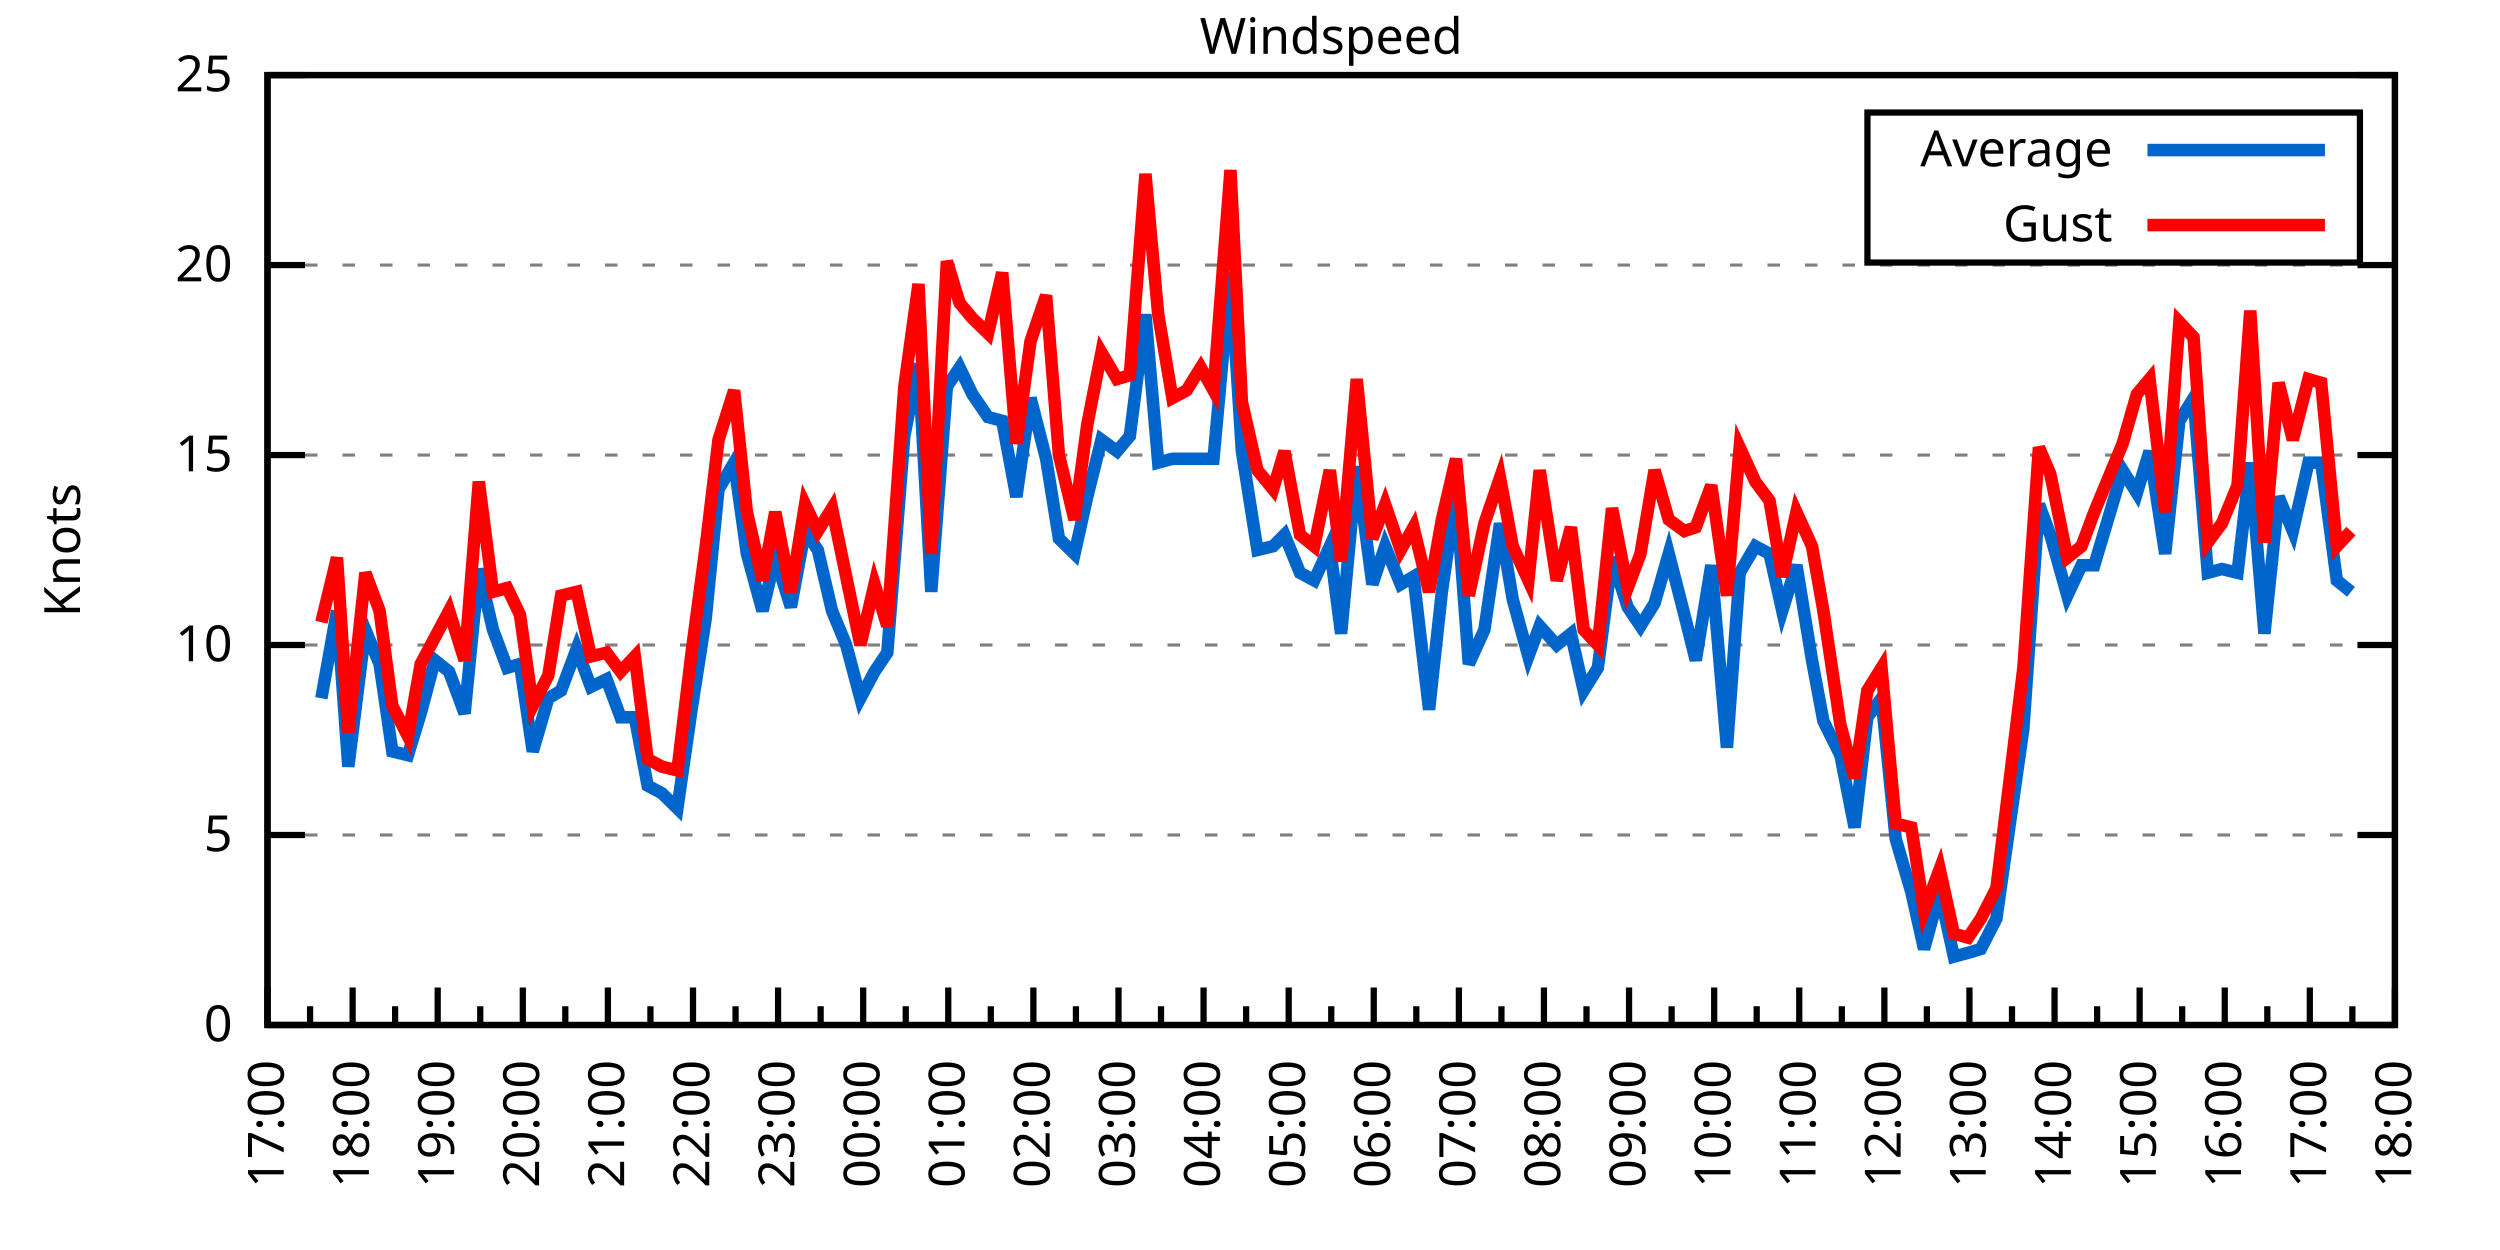
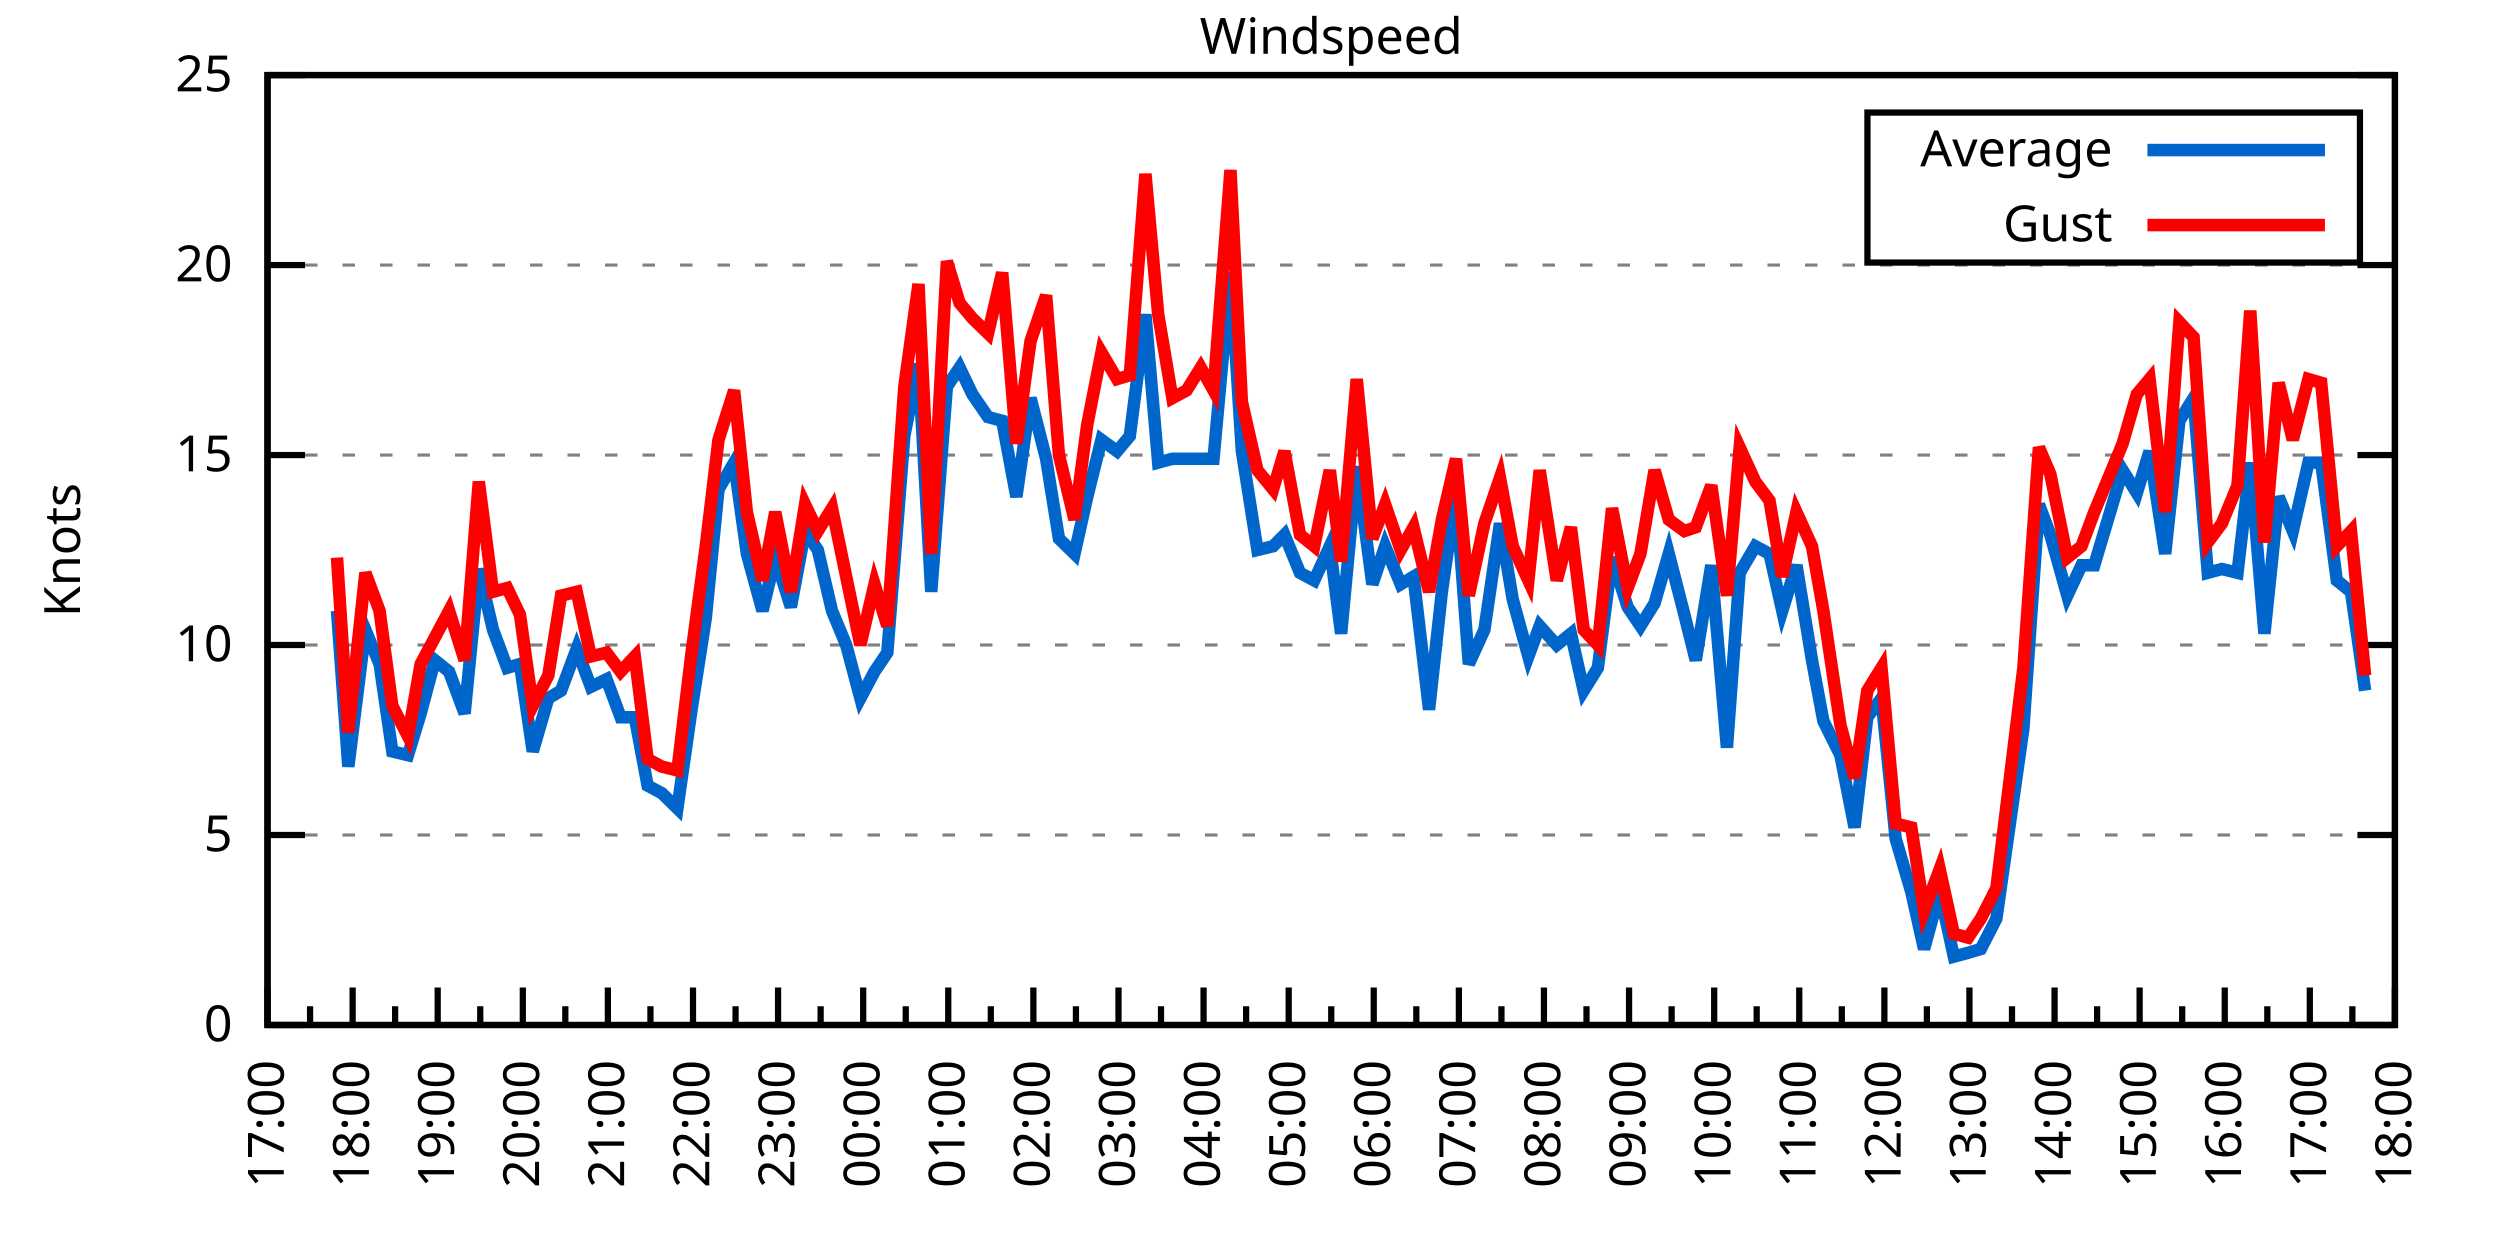
<svg xmlns="http://www.w3.org/2000/svg" xmlns:xlink="http://www.w3.org/1999/xlink" width="400" height="200" viewBox="0 0 400 200">
  <g id="gnuplot_canvas">
    <rect x="0" y="0" width="400" height="200" fill="none" />
    <defs>
      <circle id="gpDot" r="0.5" stroke-width="0.5" stroke="currentColor" />
      <path id="gpPt0" stroke-width="0.333" stroke="currentColor" d="M-1,0 h2 M0,-1 v2" />
      <path id="gpPt1" stroke-width="0.333" stroke="currentColor" d="M-1,-1 L1,1 M1,-1 L-1,1" />
      <path id="gpPt2" stroke-width="0.333" stroke="currentColor" d="M-1,0 L1,0 M0,-1 L0,1 M-1,-1 L1,1 M-1,1 L1,-1" />
      <rect id="gpPt3" stroke-width="0.333" stroke="currentColor" x="-1" y="-1" width="2" height="2" />
      <rect id="gpPt4" stroke-width="0.333" stroke="currentColor" fill="currentColor" x="-1" y="-1" width="2" height="2" />
      <circle id="gpPt5" stroke-width="0.333" stroke="currentColor" cx="0" cy="0" r="1" />
      <use xlink:href="#gpPt5" id="gpPt6" fill="currentColor" stroke="none" />
      <path id="gpPt7" stroke-width="0.333" stroke="currentColor" d="M0,-1.33 L-1.33,0.67 L1.33,0.67 z" />
      <use xlink:href="#gpPt7" id="gpPt8" fill="currentColor" stroke="none" />
      <use xlink:href="#gpPt7" id="gpPt9" stroke="currentColor" transform="rotate(180)" />
      <use xlink:href="#gpPt9" id="gpPt10" fill="currentColor" stroke="none" />
      <use xlink:href="#gpPt3" id="gpPt11" stroke="currentColor" transform="rotate(45)" />
      <use xlink:href="#gpPt11" id="gpPt12" fill="currentColor" stroke="none" />
      <path id="gpPt13" stroke-width="0.333" stroke="currentColor" d="M0,1.330 L1.265,0.411 L0.782,-1.067 L-0.782,-1.076 L-1.265,0.411 z" />
      <use xlink:href="#gpPt13" id="gpPt14" fill="currentColor" stroke="none" />
      <filter id="textbox" filterUnits="objectBoundingBox" x="0" y="0" height="1" width="1">
        <feFlood flood-color="white" flood-opacity="1" result="bgnd" />
        <feComposite in="SourceGraphic" in2="bgnd" operator="atop" />
      </filter>
      <filter id="greybox" filterUnits="objectBoundingBox" x="0" y="0" height="1" width="1">
        <feFlood flood-color="lightgrey" flood-opacity="1" result="grey" />
        <feComposite in="SourceGraphic" in2="grey" operator="atop" />
      </filter>
    </defs>
    <g fill="none" color="white" stroke="currentColor" stroke-width="1.00" stroke-linecap="butt" stroke-linejoin="miter">
</g>
    <g fill="none" color="black" stroke="currentColor" stroke-width="1.00" stroke-linecap="butt" stroke-linejoin="miter">
      <g stroke="none" shape-rendering="crispEdges">
        <polygon fill="rgb(255, 255, 255)" points="42.80,164.00 383.18,164.00 383.18,12.02 42.80,12.02 " />
      </g>
    </g>
    <g fill="none" color="black" stroke="currentColor" stroke-width="1.00" stroke-linecap="butt" stroke-linejoin="miter">
</g>
    <g fill="none" color="black" stroke="black" stroke-width="0.50" stroke-linecap="butt" stroke-linejoin="miter">
</g>
    <g fill="none" color="gray" stroke="currentColor" stroke-width="0.50" stroke-linecap="butt" stroke-linejoin="miter">
      <path stroke="gray" stroke-dasharray="2,4" class="gridline" d="M42.80,164.00 L383.19,164.00  " />
    </g>
    <g fill="none" color="gray" stroke="gray" stroke-width="1.00" stroke-linecap="butt" stroke-linejoin="miter">
</g>
    <g fill="none" color="black" stroke="currentColor" stroke-width="1.00" stroke-linecap="butt" stroke-linejoin="miter">
      <path stroke="black" d="M42.80,164.00 L48.80,164.00 M383.19,164.00 L377.19,164.00  " />
      <g transform="translate(37.20,166.60)" stroke="none" fill="black" font-family="Sans" font-size="8.00" text-anchor="end">
        <text>
          <tspan font-family="Sans"> 0</tspan>
        </text>
      </g>
    </g>
    <g fill="none" color="black" stroke="currentColor" stroke-width="1.00" stroke-linecap="butt" stroke-linejoin="miter">
</g>
    <g fill="none" color="black" stroke="black" stroke-width="0.50" stroke-linecap="butt" stroke-linejoin="miter">
</g>
    <g fill="none" color="gray" stroke="currentColor" stroke-width="0.50" stroke-linecap="butt" stroke-linejoin="miter">
      <path stroke="gray" stroke-dasharray="2,4" class="gridline" d="M42.80,133.60 L383.19,133.60  " />
    </g>
    <g fill="none" color="gray" stroke="gray" stroke-width="1.00" stroke-linecap="butt" stroke-linejoin="miter">
</g>
    <g fill="none" color="black" stroke="currentColor" stroke-width="1.00" stroke-linecap="butt" stroke-linejoin="miter">
      <path stroke="black" d="M42.80,133.60 L48.80,133.60 M383.19,133.60 L377.19,133.60  " />
      <g transform="translate(37.20,136.20)" stroke="none" fill="black" font-family="Sans" font-size="8.00" text-anchor="end">
        <text>
          <tspan font-family="Sans"> 5</tspan>
        </text>
      </g>
    </g>
    <g fill="none" color="black" stroke="currentColor" stroke-width="1.00" stroke-linecap="butt" stroke-linejoin="miter">
</g>
    <g fill="none" color="black" stroke="black" stroke-width="0.50" stroke-linecap="butt" stroke-linejoin="miter">
</g>
    <g fill="none" color="gray" stroke="currentColor" stroke-width="0.50" stroke-linecap="butt" stroke-linejoin="miter">
      <path stroke="gray" stroke-dasharray="2,4" class="gridline" d="M42.80,103.20 L383.19,103.20  " />
    </g>
    <g fill="none" color="gray" stroke="gray" stroke-width="1.00" stroke-linecap="butt" stroke-linejoin="miter">
</g>
    <g fill="none" color="black" stroke="currentColor" stroke-width="1.00" stroke-linecap="butt" stroke-linejoin="miter">
      <path stroke="black" d="M42.80,103.20 L48.80,103.20 M383.19,103.20 L377.19,103.20  " />
      <g transform="translate(37.20,105.80)" stroke="none" fill="black" font-family="Sans" font-size="8.00" text-anchor="end">
        <text>
          <tspan font-family="Sans"> 10</tspan>
        </text>
      </g>
    </g>
    <g fill="none" color="black" stroke="currentColor" stroke-width="1.00" stroke-linecap="butt" stroke-linejoin="miter">
</g>
    <g fill="none" color="black" stroke="black" stroke-width="0.50" stroke-linecap="butt" stroke-linejoin="miter">
</g>
    <g fill="none" color="gray" stroke="currentColor" stroke-width="0.50" stroke-linecap="butt" stroke-linejoin="miter">
      <path stroke="gray" stroke-dasharray="2,4" class="gridline" d="M42.80,72.81 L383.19,72.81  " />
    </g>
    <g fill="none" color="gray" stroke="gray" stroke-width="1.00" stroke-linecap="butt" stroke-linejoin="miter">
</g>
    <g fill="none" color="black" stroke="currentColor" stroke-width="1.00" stroke-linecap="butt" stroke-linejoin="miter">
      <path stroke="black" d="M42.80,72.81 L48.80,72.81 M383.19,72.81 L377.19,72.81  " />
      <g transform="translate(37.20,75.41)" stroke="none" fill="black" font-family="Sans" font-size="8.00" text-anchor="end">
        <text>
          <tspan font-family="Sans"> 15</tspan>
        </text>
      </g>
    </g>
    <g fill="none" color="black" stroke="currentColor" stroke-width="1.00" stroke-linecap="butt" stroke-linejoin="miter">
</g>
    <g fill="none" color="black" stroke="black" stroke-width="0.50" stroke-linecap="butt" stroke-linejoin="miter">
</g>
    <g fill="none" color="gray" stroke="currentColor" stroke-width="0.50" stroke-linecap="butt" stroke-linejoin="miter">
      <path stroke="gray" stroke-dasharray="2,4" class="gridline" d="M42.80,42.41 L383.19,42.41  " />
    </g>
    <g fill="none" color="gray" stroke="gray" stroke-width="1.00" stroke-linecap="butt" stroke-linejoin="miter">
</g>
    <g fill="none" color="black" stroke="currentColor" stroke-width="1.00" stroke-linecap="butt" stroke-linejoin="miter">
      <path stroke="black" d="M42.80,42.41 L48.80,42.41 M383.19,42.41 L377.19,42.41  " />
      <g transform="translate(37.20,45.01)" stroke="none" fill="black" font-family="Sans" font-size="8.00" text-anchor="end">
        <text>
          <tspan font-family="Sans"> 20</tspan>
        </text>
      </g>
    </g>
    <g fill="none" color="black" stroke="currentColor" stroke-width="1.00" stroke-linecap="butt" stroke-linejoin="miter">
</g>
    <g fill="none" color="black" stroke="black" stroke-width="0.50" stroke-linecap="butt" stroke-linejoin="miter">
</g>
    <g fill="none" color="gray" stroke="currentColor" stroke-width="0.50" stroke-linecap="butt" stroke-linejoin="miter">
      <path stroke="gray" stroke-dasharray="2,4" class="gridline" d="M42.80,12.01 L383.19,12.01  " />
    </g>
    <g fill="none" color="gray" stroke="gray" stroke-width="1.00" stroke-linecap="butt" stroke-linejoin="miter">
</g>
    <g fill="none" color="black" stroke="currentColor" stroke-width="1.00" stroke-linecap="butt" stroke-linejoin="miter">
      <path stroke="black" d="M42.80,12.01 L48.80,12.01 M383.19,12.01 L377.19,12.01  " />
      <g transform="translate(37.20,14.61)" stroke="none" fill="black" font-family="Sans" font-size="8.00" text-anchor="end">
        <text>
          <tspan font-family="Sans"> 25</tspan>
        </text>
      </g>
    </g>
    <g fill="none" color="black" stroke="currentColor" stroke-width="1.00" stroke-linecap="butt" stroke-linejoin="miter">
      <path stroke="black" d="M42.80,164.00 L42.80,158.00  " />
      <g transform="translate(45.40,169.60) rotate(270)" stroke="none" fill="black" font-family="Sans" font-size="8.00" text-anchor="end">
        <text>
          <tspan font-family="Sans">17:00</tspan>
        </text>
      </g>
    </g>
    <g fill="none" color="black" stroke="currentColor" stroke-width="1.00" stroke-linecap="butt" stroke-linejoin="miter">
      <path stroke="black" d="M49.61,164.00 L49.61,161.00 M56.42,164.00 L56.42,158.00  " />
      <g transform="translate(59.02,169.60) rotate(270)" stroke="none" fill="black" font-family="Sans" font-size="8.00" text-anchor="end">
        <text>
          <tspan font-family="Sans">18:00</tspan>
        </text>
      </g>
    </g>
    <g fill="none" color="black" stroke="currentColor" stroke-width="1.00" stroke-linecap="butt" stroke-linejoin="miter">
      <path stroke="black" d="M63.22,164.00 L63.22,161.00 M70.03,164.00 L70.03,158.00  " />
      <g transform="translate(72.63,169.60) rotate(270)" stroke="none" fill="black" font-family="Sans" font-size="8.00" text-anchor="end">
        <text>
          <tspan font-family="Sans">19:00</tspan>
        </text>
      </g>
    </g>
    <g fill="none" color="black" stroke="currentColor" stroke-width="1.00" stroke-linecap="butt" stroke-linejoin="miter">
      <path stroke="black" d="M76.84,164.00 L76.84,161.00 M83.65,164.00 L83.65,158.00  " />
      <g transform="translate(86.25,169.60) rotate(270)" stroke="none" fill="black" font-family="Sans" font-size="8.00" text-anchor="end">
        <text>
          <tspan font-family="Sans">20:00</tspan>
        </text>
      </g>
    </g>
    <g fill="none" color="black" stroke="currentColor" stroke-width="1.00" stroke-linecap="butt" stroke-linejoin="miter">
      <path stroke="black" d="M90.45,164.00 L90.45,161.00 M97.26,164.00 L97.26,158.00  " />
      <g transform="translate(99.86,169.60) rotate(270)" stroke="none" fill="black" font-family="Sans" font-size="8.00" text-anchor="end">
        <text>
          <tspan font-family="Sans">21:00</tspan>
        </text>
      </g>
    </g>
    <g fill="none" color="black" stroke="currentColor" stroke-width="1.00" stroke-linecap="butt" stroke-linejoin="miter">
      <path stroke="black" d="M104.07,164.00 L104.07,161.00 M110.88,164.00 L110.88,158.00  " />
      <g transform="translate(113.48,169.60) rotate(270)" stroke="none" fill="black" font-family="Sans" font-size="8.00" text-anchor="end">
        <text>
          <tspan font-family="Sans">22:00</tspan>
        </text>
      </g>
    </g>
    <g fill="none" color="black" stroke="currentColor" stroke-width="1.00" stroke-linecap="butt" stroke-linejoin="miter">
      <path stroke="black" d="M117.69,164.00 L117.69,161.00 M124.49,164.00 L124.49,158.00  " />
      <g transform="translate(127.09,169.60) rotate(270)" stroke="none" fill="black" font-family="Sans" font-size="8.00" text-anchor="end">
        <text>
          <tspan font-family="Sans">23:00</tspan>
        </text>
      </g>
    </g>
    <g fill="none" color="black" stroke="currentColor" stroke-width="1.00" stroke-linecap="butt" stroke-linejoin="miter">
      <path stroke="black" d="M131.30,164.00 L131.30,161.00 M138.11,164.00 L138.11,158.00  " />
      <g transform="translate(140.71,169.60) rotate(270)" stroke="none" fill="black" font-family="Sans" font-size="8.00" text-anchor="end">
        <text>
          <tspan font-family="Sans">00:00</tspan>
        </text>
      </g>
    </g>
    <g fill="none" color="black" stroke="currentColor" stroke-width="1.00" stroke-linecap="butt" stroke-linejoin="miter">
      <path stroke="black" d="M144.92,164.00 L144.92,161.00 M151.72,164.00 L151.72,158.00  " />
      <g transform="translate(154.32,169.60) rotate(270)" stroke="none" fill="black" font-family="Sans" font-size="8.00" text-anchor="end">
        <text>
          <tspan font-family="Sans">01:00</tspan>
        </text>
      </g>
    </g>
    <g fill="none" color="black" stroke="currentColor" stroke-width="1.00" stroke-linecap="butt" stroke-linejoin="miter">
      <path stroke="black" d="M158.53,164.00 L158.53,161.00 M165.34,164.00 L165.34,158.00  " />
      <g transform="translate(167.94,169.60) rotate(270)" stroke="none" fill="black" font-family="Sans" font-size="8.00" text-anchor="end">
        <text>
          <tspan font-family="Sans">02:00</tspan>
        </text>
      </g>
    </g>
    <g fill="none" color="black" stroke="currentColor" stroke-width="1.00" stroke-linecap="butt" stroke-linejoin="miter">
      <path stroke="black" d="M172.15,164.00 L172.15,161.00 M178.96,164.00 L178.96,158.00  " />
      <g transform="translate(181.56,169.60) rotate(270)" stroke="none" fill="black" font-family="Sans" font-size="8.00" text-anchor="end">
        <text>
          <tspan font-family="Sans">03:00</tspan>
        </text>
      </g>
    </g>
    <g fill="none" color="black" stroke="currentColor" stroke-width="1.00" stroke-linecap="butt" stroke-linejoin="miter">
      <path stroke="black" d="M185.76,164.00 L185.76,161.00 M192.57,164.00 L192.57,158.00  " />
      <g transform="translate(195.17,169.60) rotate(270)" stroke="none" fill="black" font-family="Sans" font-size="8.00" text-anchor="end">
        <text>
          <tspan font-family="Sans">04:00</tspan>
        </text>
      </g>
    </g>
    <g fill="none" color="black" stroke="currentColor" stroke-width="1.00" stroke-linecap="butt" stroke-linejoin="miter">
      <path stroke="black" d="M199.38,164.00 L199.38,161.00 M206.19,164.00 L206.19,158.00  " />
      <g transform="translate(208.79,169.60) rotate(270)" stroke="none" fill="black" font-family="Sans" font-size="8.00" text-anchor="end">
        <text>
          <tspan font-family="Sans">05:00</tspan>
        </text>
      </g>
    </g>
    <g fill="none" color="black" stroke="currentColor" stroke-width="1.00" stroke-linecap="butt" stroke-linejoin="miter">
      <path stroke="black" d="M213.00,164.00 L213.00,161.00 M219.80,164.00 L219.80,158.00  " />
      <g transform="translate(222.40,169.60) rotate(270)" stroke="none" fill="black" font-family="Sans" font-size="8.00" text-anchor="end">
        <text>
          <tspan font-family="Sans">06:00</tspan>
        </text>
      </g>
    </g>
    <g fill="none" color="black" stroke="currentColor" stroke-width="1.00" stroke-linecap="butt" stroke-linejoin="miter">
      <path stroke="black" d="M226.61,164.00 L226.61,161.00 M233.42,164.00 L233.42,158.00  " />
      <g transform="translate(236.02,169.60) rotate(270)" stroke="none" fill="black" font-family="Sans" font-size="8.00" text-anchor="end">
        <text>
          <tspan font-family="Sans">07:00</tspan>
        </text>
      </g>
    </g>
    <g fill="none" color="black" stroke="currentColor" stroke-width="1.00" stroke-linecap="butt" stroke-linejoin="miter">
      <path stroke="black" d="M240.23,164.00 L240.23,161.00 M247.03,164.00 L247.03,158.00  " />
      <g transform="translate(249.63,169.60) rotate(270)" stroke="none" fill="black" font-family="Sans" font-size="8.00" text-anchor="end">
        <text>
          <tspan font-family="Sans">08:00</tspan>
        </text>
      </g>
    </g>
    <g fill="none" color="black" stroke="currentColor" stroke-width="1.00" stroke-linecap="butt" stroke-linejoin="miter">
      <path stroke="black" d="M253.84,164.00 L253.84,161.00 M260.65,164.00 L260.65,158.00  " />
      <g transform="translate(263.25,169.60) rotate(270)" stroke="none" fill="black" font-family="Sans" font-size="8.00" text-anchor="end">
        <text>
          <tspan font-family="Sans">09:00</tspan>
        </text>
      </g>
    </g>
    <g fill="none" color="black" stroke="currentColor" stroke-width="1.00" stroke-linecap="butt" stroke-linejoin="miter">
      <path stroke="black" d="M267.46,164.00 L267.46,161.00 M274.27,164.00 L274.27,158.00  " />
      <g transform="translate(276.87,169.60) rotate(270)" stroke="none" fill="black" font-family="Sans" font-size="8.00" text-anchor="end">
        <text>
          <tspan font-family="Sans">10:00</tspan>
        </text>
      </g>
    </g>
    <g fill="none" color="black" stroke="currentColor" stroke-width="1.00" stroke-linecap="butt" stroke-linejoin="miter">
      <path stroke="black" d="M281.07,164.00 L281.07,161.00 M287.88,164.00 L287.88,158.00  " />
      <g transform="translate(290.48,169.60) rotate(270)" stroke="none" fill="black" font-family="Sans" font-size="8.00" text-anchor="end">
        <text>
          <tspan font-family="Sans">11:00</tspan>
        </text>
      </g>
    </g>
    <g fill="none" color="black" stroke="currentColor" stroke-width="1.00" stroke-linecap="butt" stroke-linejoin="miter">
      <path stroke="black" d="M294.69,164.00 L294.69,161.00 M301.50,164.00 L301.50,158.00  " />
      <g transform="translate(304.10,169.60) rotate(270)" stroke="none" fill="black" font-family="Sans" font-size="8.00" text-anchor="end">
        <text>
          <tspan font-family="Sans">12:00</tspan>
        </text>
      </g>
    </g>
    <g fill="none" color="black" stroke="currentColor" stroke-width="1.00" stroke-linecap="butt" stroke-linejoin="miter">
      <path stroke="black" d="M308.30,164.00 L308.30,161.00 M315.11,164.00 L315.11,158.00  " />
      <g transform="translate(317.71,169.60) rotate(270)" stroke="none" fill="black" font-family="Sans" font-size="8.00" text-anchor="end">
        <text>
          <tspan font-family="Sans">13:00</tspan>
        </text>
      </g>
    </g>
    <g fill="none" color="black" stroke="currentColor" stroke-width="1.00" stroke-linecap="butt" stroke-linejoin="miter">
      <path stroke="black" d="M321.92,164.00 L321.92,161.00 M328.73,164.00 L328.73,158.00  " />
      <g transform="translate(331.33,169.60) rotate(270)" stroke="none" fill="black" font-family="Sans" font-size="8.00" text-anchor="end">
        <text>
          <tspan font-family="Sans">14:00</tspan>
        </text>
      </g>
    </g>
    <g fill="none" color="black" stroke="currentColor" stroke-width="1.00" stroke-linecap="butt" stroke-linejoin="miter">
      <path stroke="black" d="M335.54,164.00 L335.54,161.00 M342.34,164.00 L342.34,158.00  " />
      <g transform="translate(344.94,169.60) rotate(270)" stroke="none" fill="black" font-family="Sans" font-size="8.00" text-anchor="end">
        <text>
          <tspan font-family="Sans">15:00</tspan>
        </text>
      </g>
    </g>
    <g fill="none" color="black" stroke="currentColor" stroke-width="1.00" stroke-linecap="butt" stroke-linejoin="miter">
      <path stroke="black" d="M349.15,164.00 L349.15,161.00 M355.96,164.00 L355.96,158.00  " />
      <g transform="translate(358.56,169.60) rotate(270)" stroke="none" fill="black" font-family="Sans" font-size="8.00" text-anchor="end">
        <text>
          <tspan font-family="Sans">16:00</tspan>
        </text>
      </g>
    </g>
    <g fill="none" color="black" stroke="currentColor" stroke-width="1.00" stroke-linecap="butt" stroke-linejoin="miter">
      <path stroke="black" d="M362.77,164.00 L362.77,161.00 M369.57,164.00 L369.57,158.00  " />
      <g transform="translate(372.17,169.60) rotate(270)" stroke="none" fill="black" font-family="Sans" font-size="8.00" text-anchor="end">
        <text>
          <tspan font-family="Sans">17:00</tspan>
        </text>
      </g>
    </g>
    <g fill="none" color="black" stroke="currentColor" stroke-width="1.00" stroke-linecap="butt" stroke-linejoin="miter">
      <path stroke="black" d="M376.38,164.00 L376.38,161.00 M383.19,164.00 L383.19,158.00  " />
      <g transform="translate(385.79,169.60) rotate(270)" stroke="none" fill="black" font-family="Sans" font-size="8.00" text-anchor="end">
        <text>
          <tspan font-family="Sans">18:00</tspan>
        </text>
      </g>
    </g>
    <g fill="none" color="black" stroke="currentColor" stroke-width="1.00" stroke-linecap="butt" stroke-linejoin="miter">
</g>
    <g fill="none" color="black" stroke="currentColor" stroke-width="1.00" stroke-linecap="butt" stroke-linejoin="miter">
      <path stroke="black" d="M42.80,12.01 L42.80,164.00 L383.19,164.00 L383.19,12.01 L42.80,12.01 Z  " />
    </g>
    <g fill="none" color="black" stroke="currentColor" stroke-width="1.00" stroke-linecap="butt" stroke-linejoin="miter">
      <g transform="translate(12.80,88.01) rotate(270)" stroke="none" fill="black" font-family="Sans" font-size="8.00" text-anchor="middle">
        <text>
          <tspan font-family="Sans">Knots</tspan>
        </text>
      </g>
    </g>
    <g fill="none" color="black" stroke="currentColor" stroke-width="1.00" stroke-linecap="butt" stroke-linejoin="miter">
</g>
    <g fill="none" color="black" stroke="currentColor" stroke-width="1.00" stroke-linecap="butt" stroke-linejoin="miter">
      <path stroke="black" d="M298.79,42.01 L298.79,18.01 L377.59,18.01 L377.59,42.01 L298.79,42.01 Z  " />
    </g>
    <g id="Windspeed_plot_1">
      <g fill="none" color="white" stroke="black" stroke-width="2.00" stroke-linecap="butt" stroke-linejoin="miter">
</g>
      <g fill="none" color="black" stroke="currentColor" stroke-width="2.00" stroke-linecap="butt" stroke-linejoin="miter">
        <g transform="translate(337.99,26.61)" stroke="none" fill="black" font-family="Sans" font-size="8.00" text-anchor="end">
          <text>
            <tspan font-family="Sans">Average</tspan>
          </text>
        </g>
      </g>
      <g fill="none" color="black" stroke="currentColor" stroke-width="2.00" stroke-linecap="butt" stroke-linejoin="miter">
-         <path stroke="rgb(  0, 102, 204)" d="M343.59,24.01 L371.99,24.01 M51.42,111.72 L53.92,97.73 L55.73,122.66 L58.46,100.77 L60.73,106.24 L62.77,120.23   L65.27,120.83 L67.31,114.15 L69.58,105.64 L71.85,107.46 L74.34,114.15 L76.61,91.04 L78.88,100.77 L81.15,106.85   L83.19,106.24 L85.24,120.23 L87.73,111.72 L89.77,110.50 L92.27,103.81 L94.54,109.89 L97.04,108.68 L99.30,114.76   L101.57,114.76 L103.62,125.70 L105.89,126.91 L108.38,129.35 L110.65,113.54 L112.92,98.95 L114.96,78.28 L117.46,74.02   L119.50,88.61 L122.00,97.73 L124.04,89.22 L126.54,97.12 L128.81,84.97 L130.85,88.00 L133.12,97.73 L135.39,103.20   L137.66,111.72 L139.92,107.46 L141.97,104.42 L144.69,69.77 L146.96,58.21 L149.00,94.69 L151.50,61.86 L153.54,58.82   L155.58,63.08 L158.08,66.73 L160.35,67.33 L162.62,79.49 L164.89,63.69 L167.38,73.41 L169.43,86.18 L171.92,88.61   L173.96,79.49 L176.23,70.37 L178.73,72.20 L180.77,69.77 L183.27,50.31 L185.31,74.02 L187.58,73.41 L189.85,73.41   L192.12,73.41 L194.16,73.41 L196.88,43.62 L198.70,72.20 L201.19,88.00 L203.69,87.40 L205.51,85.57 L208.00,91.65   L210.27,92.87 L212.77,87.40 L214.58,101.38 L217.08,74.63 L219.58,93.48 L221.62,87.40 L224.11,93.48 L226.16,92.26   L228.65,113.54 L230.70,94.69 L232.96,78.89 L235.01,106.24 L237.50,100.77 L240.00,83.75 L242.04,95.91 L244.54,105.03   L246.35,100.16 L249.08,103.20 L251.35,101.38 L253.39,110.50 L255.66,106.85 L257.93,89.22 L260.42,97.12 L262.47,100.16   L264.73,96.52 L267.00,88.61 L269.50,98.34 L271.32,105.64 L273.81,90.44 L276.31,119.62 L278.35,91.65 L280.85,87.40   L283.12,88.61 L285.16,97.73 L287.43,90.44 L289.92,105.64 L291.74,115.36 L294.46,120.83 L296.73,132.39 L298.77,114.76   L301.04,111.72 L303.31,134.21 L305.81,142.72 L307.85,151.84 L310.35,142.72 L312.62,153.06 L314.89,152.45 L316.93,151.84   L319.42,146.98 L323.74,116.58 L326.23,80.71 L328.05,85.57 L330.77,95.30 L333.04,90.44 L335.08,90.44 L339.62,75.24   L341.89,78.89 L343.93,72.20 L346.43,88.61 L348.70,67.33 L350.97,63.69 L353.24,91.65 L355.50,91.04 L358.00,91.65   L360.04,74.02 L362.31,101.38 L364.58,79.49 L366.85,84.97 L369.35,74.02 L371.39,74.02 L373.89,92.87 L376.16,94.69    " />
+         <path stroke="rgb(  0, 102, 204)" d="M343.59,24.01 L371.99,24.01 M53.92,97.73 L55.73,122.66 L58.46,100.77 L60.73,106.24 L62.77,120.23 L65.27,120.83   L67.31,114.15 L69.58,105.64 L71.85,107.46 L74.34,114.15 L76.61,91.04 L78.88,100.77 L81.15,106.85 L83.19,106.24   L85.24,120.23 L87.73,111.72 L89.77,110.50 L92.27,103.81 L94.54,109.89 L97.04,108.68 L99.30,114.76 L101.57,114.76   L103.62,125.70 L105.89,126.91 L108.38,129.35 L110.65,113.54 L112.92,98.95 L114.96,78.28 L117.46,74.02 L119.50,88.61   L122.00,97.73 L124.04,89.22 L126.54,97.12 L128.81,84.97 L130.85,88.00 L133.12,97.73 L135.39,103.20 L137.66,111.72   L139.92,107.46 L141.97,104.42 L144.69,69.77 L146.96,58.21 L149.00,94.69 L151.50,61.86 L153.54,58.82 L155.58,63.08   L158.08,66.73 L160.35,67.33 L162.62,79.49 L164.89,63.69 L167.38,73.41 L169.43,86.18 L171.92,88.61 L173.96,79.49   L176.23,70.37 L178.73,72.20 L180.77,69.77 L183.27,50.31 L185.31,74.02 L187.58,73.41 L189.85,73.41 L192.12,73.41   L194.16,73.41 L196.88,43.62 L198.70,72.20 L201.19,88.00 L203.69,87.40 L205.51,85.57 L208.00,91.65 L210.27,92.87   L212.77,87.40 L214.58,101.38 L217.08,74.63 L219.58,93.48 L221.62,87.40 L224.11,93.48 L226.16,92.26 L228.65,113.54   L230.70,94.69 L232.96,78.89 L235.01,106.24 L237.50,100.77 L240.00,83.75 L242.04,95.91 L244.54,105.03 L246.35,100.16   L249.08,103.20 L251.35,101.38 L253.39,110.50 L255.66,106.85 L257.93,89.22 L260.42,97.12 L262.47,100.16 L264.73,96.52   L267.00,88.61 L269.50,98.34 L271.32,105.64 L273.81,90.44 L276.31,119.62 L278.35,91.65 L280.85,87.40 L283.12,88.61   L285.16,97.73 L287.43,90.44 L289.92,105.64 L291.74,115.36 L294.46,120.83 L296.73,132.39 L298.77,114.76 L301.04,111.72   L303.31,134.21 L305.81,142.72 L307.85,151.84 L310.35,142.72 L312.62,153.06 L314.89,152.45 L316.93,151.84 L319.42,146.98   L323.74,116.58 L326.23,80.71 L328.05,85.57 L330.77,95.30 L333.04,90.44 L335.08,90.44 L339.62,75.24 L341.89,78.89   L343.93,72.20 L346.43,88.61 L348.70,67.33 L350.97,63.69 L353.24,91.65 L355.50,91.04 L358.00,91.65 L360.04,74.02   L362.31,101.38 L364.58,79.49 L366.85,84.97 L369.35,74.02 L371.39,74.02 L373.89,92.87 L376.16,94.69 L378.42,110.50    " />
      </g>
    </g>
    <g id="Windspeed_plot_2">
      <g fill="none" color="black" stroke="currentColor" stroke-width="2.00" stroke-linecap="butt" stroke-linejoin="miter">
        <g transform="translate(337.99,38.61)" stroke="none" fill="black" font-family="Sans" font-size="8.00" text-anchor="end">
          <text>
            <tspan font-family="Sans">Gust</tspan>
          </text>
        </g>
      </g>
      <g fill="none" color="black" stroke="currentColor" stroke-width="2.00" stroke-linecap="butt" stroke-linejoin="miter">
-         <path stroke="rgb(255,   0,   0)" d="M343.59,36.01 L371.99,36.01 M51.42,99.56 L53.92,89.22 L55.73,117.19 L58.46,91.65 L60.73,97.73 L62.77,112.93   L65.27,117.80 L67.31,106.24 L69.58,101.99 L71.85,97.73 L74.34,105.64 L76.61,77.06 L78.88,94.69 L81.15,94.08   L83.19,98.34 L85.24,112.93 L87.73,108.07 L89.77,95.30 L92.27,94.69 L94.54,105.03 L97.04,104.42 L99.30,107.46   L101.57,105.03 L103.62,121.44 L105.89,122.66 L108.38,123.27 L110.65,104.42 L112.92,87.40 L114.96,70.37 L117.46,62.47   L119.50,81.93 L122.00,92.87 L124.04,81.93 L126.54,94.69 L128.81,80.71 L130.85,84.97 L133.12,81.32 L135.39,92.26   L137.66,103.20 L139.92,93.48 L141.97,100.16 L144.69,61.86 L146.96,45.45 L149.00,88.61 L151.50,41.80 L153.54,48.49   L155.58,50.92 L158.08,53.35 L160.35,43.62 L162.62,70.98 L164.89,54.57 L167.38,47.27 L169.43,72.81 L171.92,83.14   L173.96,67.94 L176.23,56.39 L178.73,60.65 L180.77,60.04 L183.27,27.82 L185.31,50.31 L187.58,63.69 L189.85,62.47   L192.12,58.82 L194.16,62.47 L196.88,27.21 L198.70,64.29 L201.19,75.24 L203.69,78.28 L205.51,72.20 L208.00,85.57   L210.27,87.40 L212.77,75.24 L214.58,89.83 L217.08,60.65 L219.58,86.18 L221.62,80.71 L224.11,88.00 L226.16,84.36   L228.65,94.69 L230.70,83.14 L232.96,73.41 L235.01,95.30 L237.50,83.75 L240.00,76.45 L242.04,87.40 L244.54,92.87   L246.35,75.24 L249.08,92.87 L251.35,84.36 L253.39,100.77 L255.66,103.20 L257.93,81.32 L260.42,94.08 L262.47,88.61   L264.73,75.24 L267.00,83.14 L269.50,84.97 L271.32,84.36 L273.81,77.67 L276.31,95.30 L278.35,71.59 L280.85,77.06   L283.12,80.10 L285.16,92.26 L287.43,81.93 L289.92,87.40 L291.74,97.73 L294.46,115.97 L296.73,124.48 L298.77,110.50   L301.04,106.85 L303.31,131.78 L305.81,132.39 L307.85,145.76 L310.35,139.07 L312.62,149.41 L314.89,150.02 L316.93,146.98   L319.42,142.11 L323.74,106.85 L326.23,71.59 L328.05,75.85 L330.77,89.22 L333.04,87.40 L335.08,81.93 L339.62,70.98   L341.89,63.08 L343.93,60.65 L346.43,81.93 L348.70,51.53 L350.97,53.96 L353.24,86.79 L355.50,83.75 L358.00,77.67   L360.04,49.70 L362.31,86.79 L364.58,61.25 L366.85,70.37 L369.35,60.65 L371.39,61.25 L373.89,87.40 L376.16,84.97    " />
+         <path stroke="rgb(255,   0,   0)" d="M343.59,36.01 L371.99,36.01 M53.92,89.22 L55.73,117.19 L58.46,91.65 L60.73,97.73 L62.77,112.93 L65.27,117.80   L67.31,106.24 L69.58,101.99 L71.85,97.73 L74.34,105.64 L76.61,77.06 L78.88,94.69 L81.15,94.08 L83.19,98.34   L85.24,112.93 L87.73,108.07 L89.77,95.30 L92.27,94.69 L94.54,105.03 L97.04,104.42 L99.30,107.46 L101.57,105.03   L103.62,121.44 L105.89,122.66 L108.38,123.27 L110.65,104.42 L112.92,87.40 L114.96,70.37 L117.46,62.47 L119.50,81.93   L122.00,92.87 L124.04,81.93 L126.54,94.69 L128.81,80.71 L130.85,84.97 L133.12,81.32 L135.39,92.26 L137.66,103.20   L139.92,93.48 L141.97,100.16 L144.69,61.86 L146.96,45.45 L149.00,88.61 L151.50,41.80 L153.54,48.49 L155.58,50.92   L158.08,53.35 L160.35,43.62 L162.62,70.98 L164.89,54.57 L167.38,47.27 L169.43,72.81 L171.92,83.14 L173.96,67.94   L176.23,56.39 L178.73,60.65 L180.77,60.04 L183.27,27.82 L185.31,50.31 L187.58,63.69 L189.85,62.47 L192.12,58.82   L194.16,62.47 L196.88,27.21 L198.70,64.29 L201.19,75.24 L203.69,78.28 L205.51,72.20 L208.00,85.57 L210.27,87.40   L212.77,75.24 L214.58,89.83 L217.08,60.65 L219.58,86.18 L221.62,80.71 L224.11,88.00 L226.16,84.36 L228.65,94.69   L230.70,83.14 L232.96,73.41 L235.01,95.30 L237.50,83.75 L240.00,76.45 L242.04,87.40 L244.54,92.87 L246.35,75.24   L249.08,92.87 L251.35,84.36 L253.39,100.77 L255.66,103.20 L257.93,81.32 L260.42,94.08 L262.47,88.61 L264.73,75.24   L267.00,83.14 L269.50,84.97 L271.32,84.36 L273.81,77.67 L276.31,95.30 L278.35,71.59 L280.85,77.06 L283.12,80.10   L285.16,92.26 L287.43,81.93 L289.92,87.40 L291.74,97.73 L294.46,115.97 L296.73,124.48 L298.77,110.50 L301.04,106.85   L303.31,131.78 L305.81,132.39 L307.85,145.76 L310.35,139.07 L312.62,149.41 L314.89,150.02 L316.93,146.98 L319.42,142.11   L323.74,106.85 L326.23,71.59 L328.05,75.85 L330.77,89.22 L333.04,87.40 L335.08,81.93 L339.62,70.98 L341.89,63.08   L343.93,60.65 L346.43,81.93 L348.70,51.53 L350.97,53.96 L353.24,86.79 L355.50,83.75 L358.00,77.67 L360.04,49.70   L362.31,86.79 L364.58,61.25 L366.85,70.37 L369.35,60.65 L371.39,61.25 L373.89,87.40 L376.16,84.97 L378.42,108.07    " />
      </g>
    </g>
    <g fill="none" color="black" stroke="currentColor" stroke-width="2.00" stroke-linecap="butt" stroke-linejoin="miter">
</g>
    <g fill="none" color="black" stroke="black" stroke-width="1.00" stroke-linecap="butt" stroke-linejoin="miter">
</g>
    <g fill="none" color="black" stroke="currentColor" stroke-width="1.00" stroke-linecap="butt" stroke-linejoin="miter">
      <path stroke="black" d="M42.80,12.01 L42.80,164.00 L383.19,164.00 L383.19,12.01 L42.80,12.01 Z  " />
    </g>
    <g fill="none" color="black" stroke="currentColor" stroke-width="1.00" stroke-linecap="butt" stroke-linejoin="miter">
      <g transform="translate(212.99,8.61)" stroke="none" fill="black" font-family="Sans" font-size="8.00" text-anchor="middle">
        <text>
          <tspan font-family="Sans">Windspeed</tspan>
        </text>
      </g>
    </g>
    <g fill="none" color="black" stroke="currentColor" stroke-width="1.00" stroke-linecap="butt" stroke-linejoin="miter">
</g>
  </g>
</svg>
